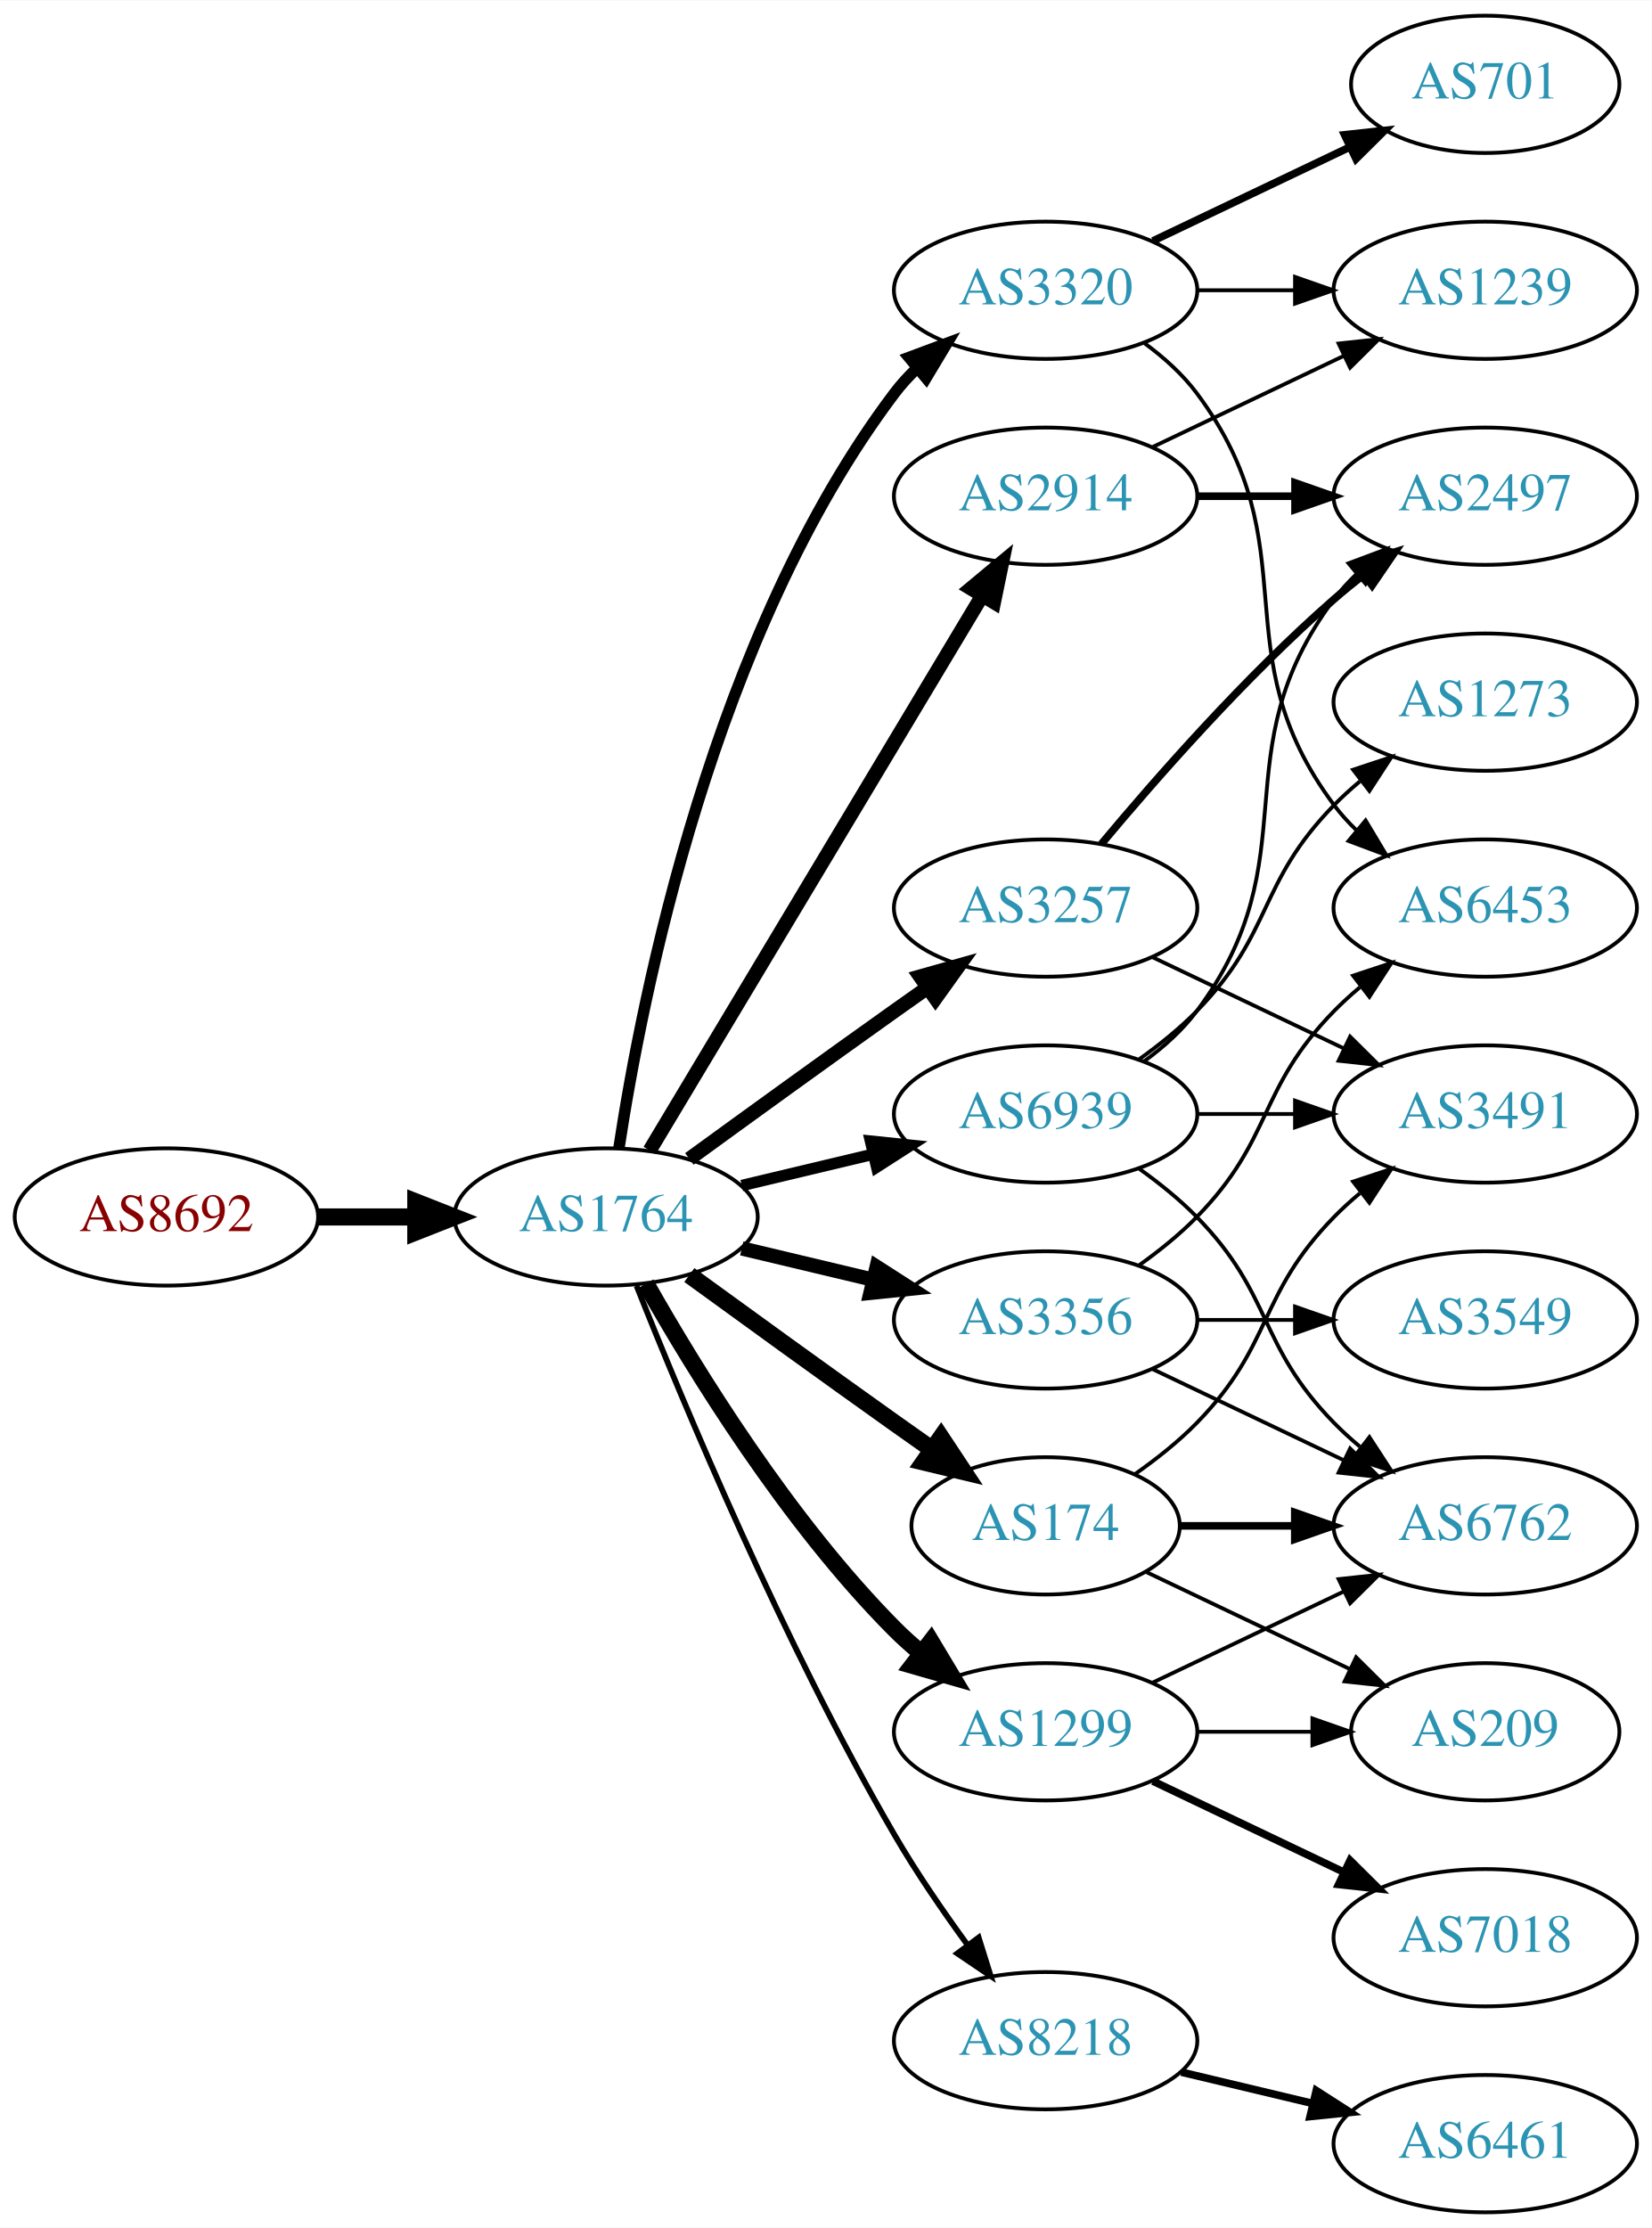
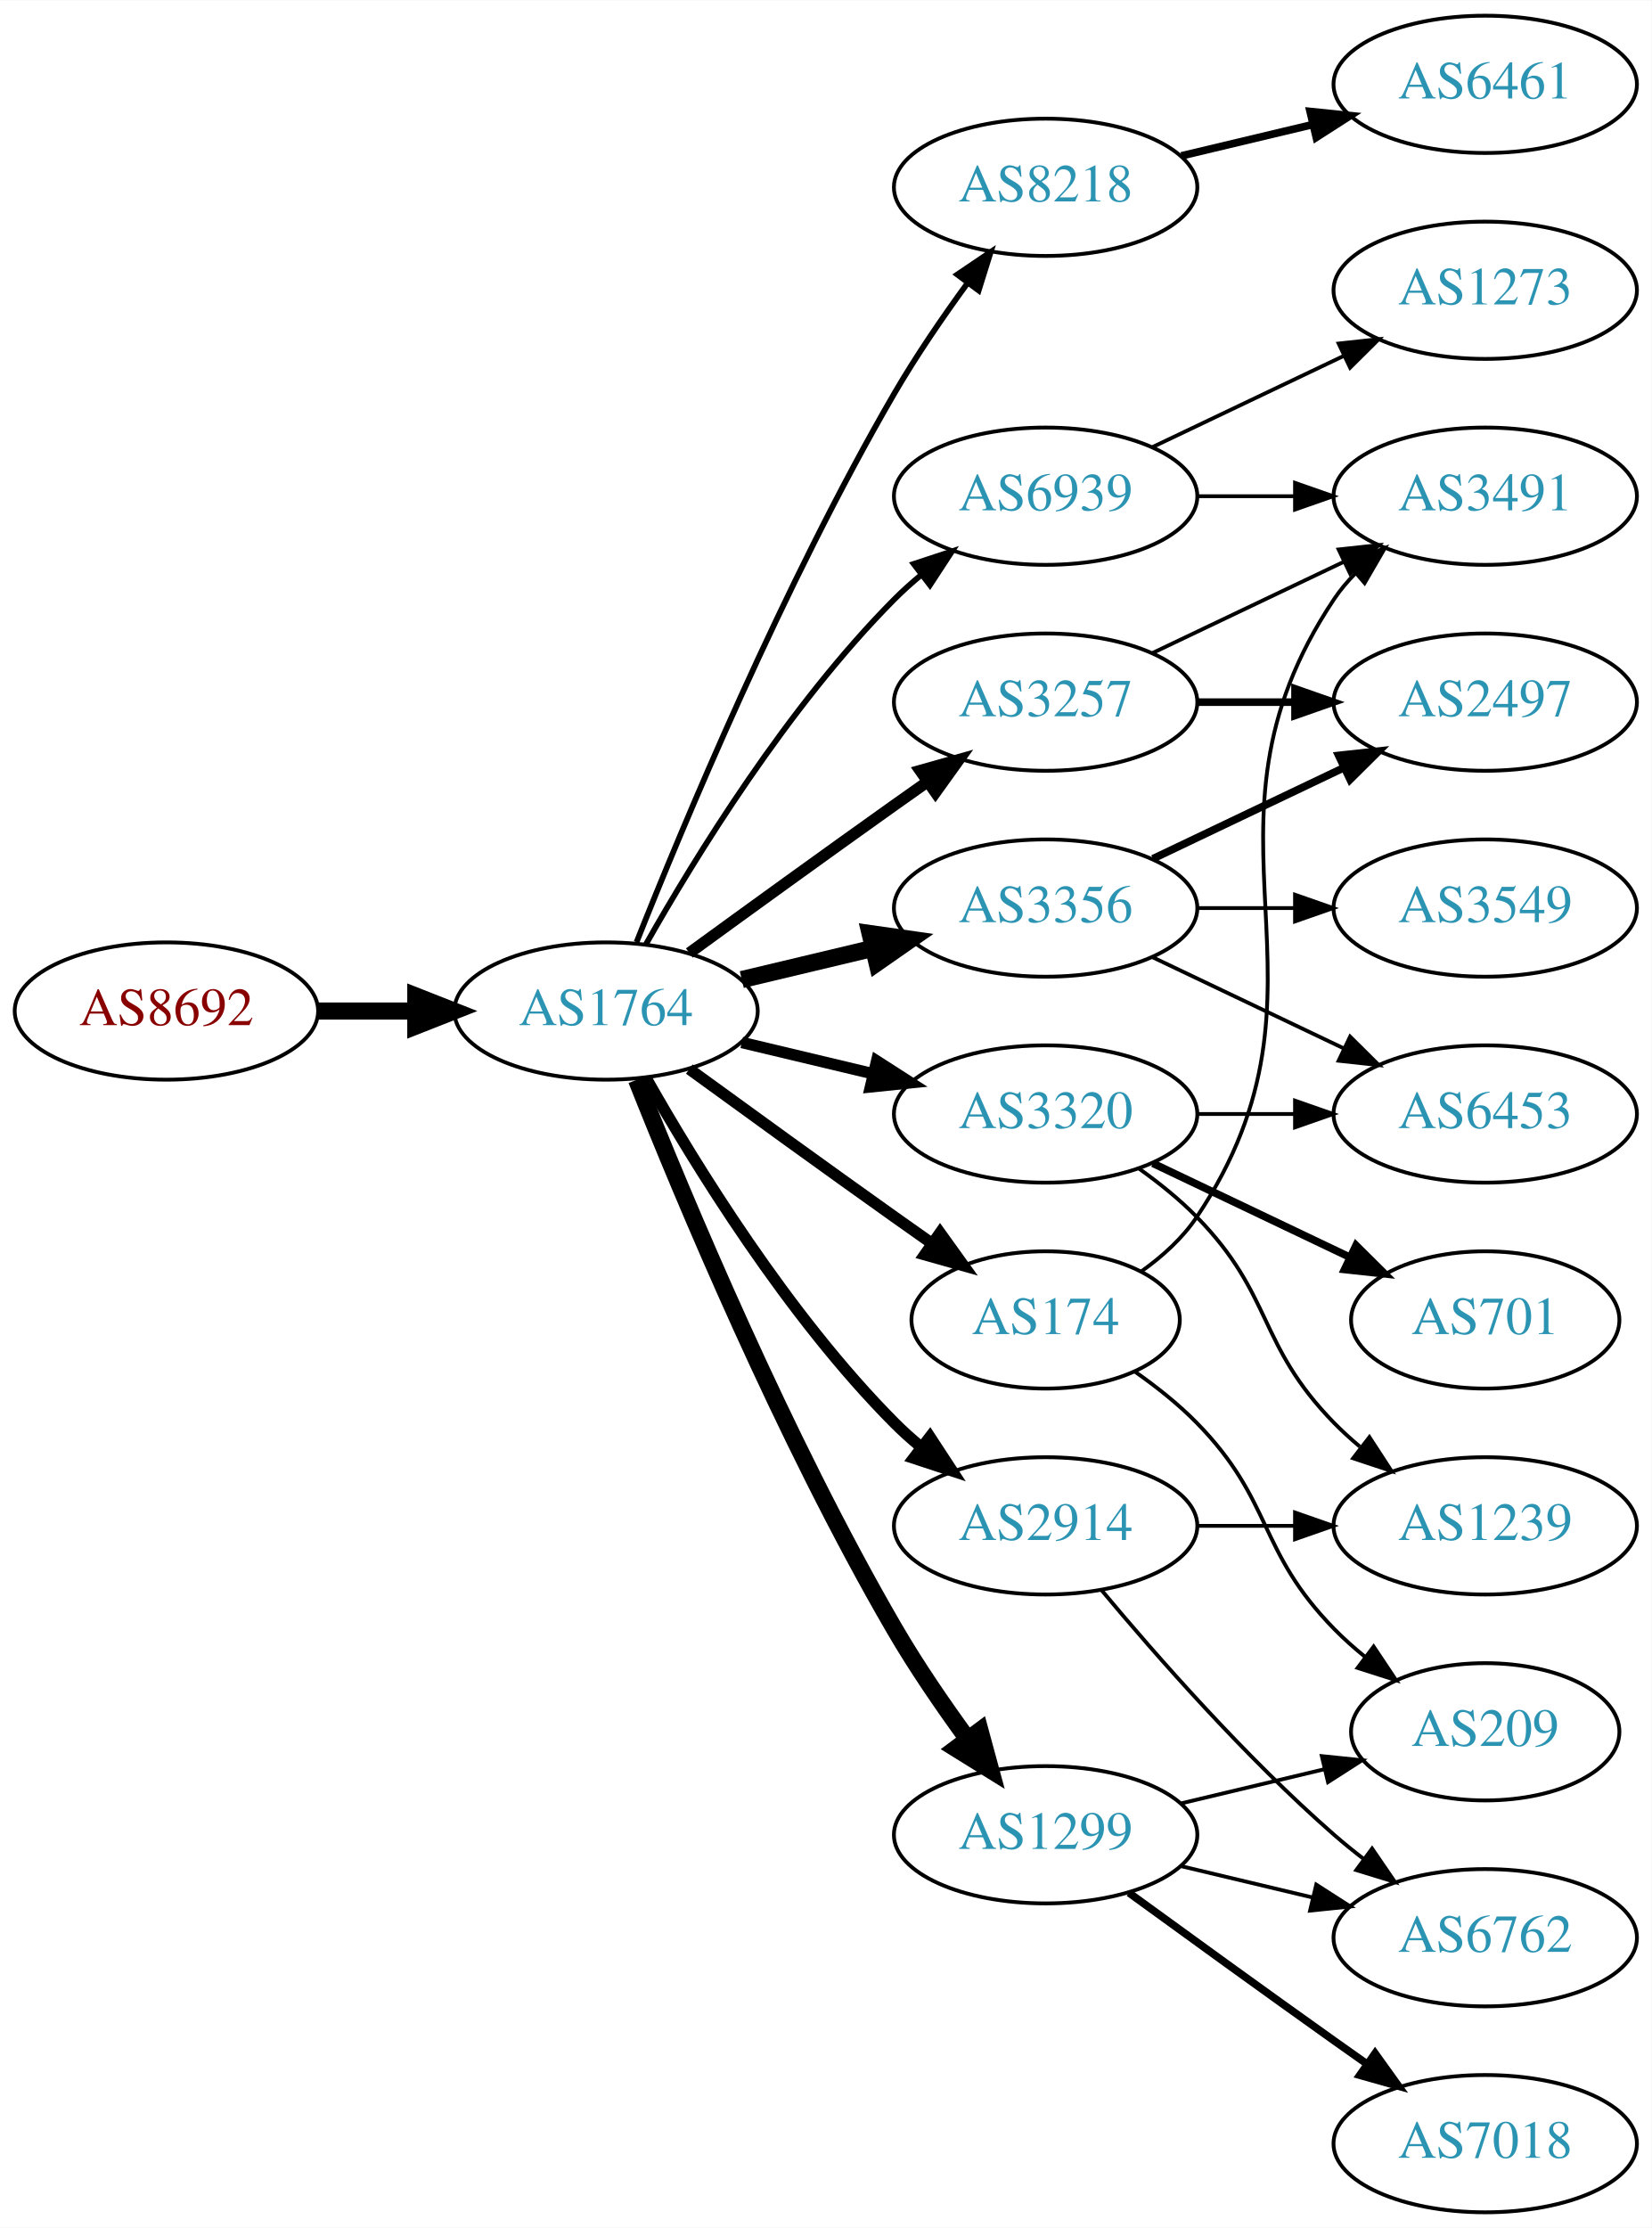
<svg xmlns="http://www.w3.org/2000/svg" xmlns:xlink="http://www.w3.org/1999/xlink" width="433pt" height="584pt" viewBox="0.00 0.00 433.17 584.00">
  <g id="graph0" class="graph" transform="scale(1 1) rotate(0) translate(4 580)">
    <polygon fill="white" stroke="none" points="-4,4 -4,-580 429.172,-580 429.172,4 -4,4" />
    <g id="node1" class="node">
      <g id="a_node1">
        <a xlink:href="/asn/8692" xlink:title="AS8692 ~ Bundesrechenzentrum GmbH [AT]">
-           <ellipse fill="#ffffff" stroke="black" cx="39.647" cy="-261" rx="39.794" ry="18" />
-           <text text-anchor="middle" x="39.647" y="-257.3" font-family="Times,serif" font-size="14.00" fill="#880000">AS8692</text>
+           <ellipse fill="#ffffff" stroke="black" cx="39.647" cy="-315" rx="39.794" ry="18" />
+           <text text-anchor="middle" x="39.647" y="-311.3" font-family="Times,serif" font-size="14.00" fill="#880000">AS8692</text>
        </a>
      </g>
    </g>
    <g id="node2" class="node">
      <g id="a_node2">
        <a xlink:href="/asn/1764" xlink:title="AS1764 ~ NEXTLAYER-AS [AT]">
-           <ellipse fill="#ffffff" stroke="black" cx="154.939" cy="-261" rx="39.794" ry="18" />
-           <text text-anchor="middle" x="154.939" y="-257.3" font-family="Times,serif" font-size="14.00" fill="#2c94b3">AS1764</text>
+           <ellipse fill="#ffffff" stroke="black" cx="154.939" cy="-315" rx="39.794" ry="18" />
+           <text text-anchor="middle" x="154.939" y="-311.3" font-family="Times,serif" font-size="14.00" fill="#2c94b3">AS1764</text>
        </a>
      </g>
    </g>
    <g id="edge1" class="edge">
-       <path fill="none" stroke="black" stroke-width="4.5" d="M79.319,-261C87.522,-261 96.286,-261 104.818,-261" />
-       <polygon fill="black" stroke="black" stroke-width="4.5" points="105.057,-264.938 115.057,-261 105.057,-257.063 105.057,-264.938" />
+       <path fill="none" stroke="black" stroke-width="4.5" d="M79.319,-315C87.522,-315 96.286,-315 104.818,-315" />
+       <polygon fill="black" stroke="black" stroke-width="4.5" points="105.057,-318.938 115.057,-315 105.057,-311.063 105.057,-318.938" />
    </g>
    <g id="node3" class="node">
      <g id="a_node3">
-         <a xlink:href="/asn/3320" xlink:title="AS3320 ~ DTAG [DE]">
-           <ellipse fill="#ffffff" stroke="black" cx="270.232" cy="-504" rx="39.794" ry="18" />
-           <text text-anchor="middle" x="270.232" y="-500.3" font-family="Times,serif" font-size="14.00" fill="#2c94b3">AS3320</text>
+         <a xlink:href="/asn/8218" xlink:title="AS8218 ~ legacy Neotelecoms [FR]">
+           <ellipse fill="#ffffff" stroke="black" cx="270.232" cy="-531" rx="39.794" ry="18" />
+           <text text-anchor="middle" x="270.232" y="-527.3" font-family="Times,serif" font-size="14.00" fill="#2c94b3">AS8218</text>
        </a>
      </g>
    </g>
    <g id="edge2" class="edge">
-       <path fill="none" stroke="black" stroke-width="3" d="M158.316,-278.986C164.29,-318.422 183.001,-413.995 230.586,-477 232.343,-479.327 234.36,-481.529 236.53,-483.596" />
-       <polygon fill="black" stroke="black" stroke-width="3" points="234.414,-486.389 244.342,-490.088 238.888,-481.005 234.414,-486.389" />
+       <path fill="none" stroke="black" stroke-width="1.5" d="M162.943,-333.051C175.07,-363.57 201.487,-426.933 230.586,-477 236.293,-486.819 243.331,-497.078 249.83,-505.984" />
+       <polygon fill="black" stroke="black" stroke-width="1.5" points="247.056,-508.119 255.835,-514.05 252.67,-503.938 247.056,-508.119" />
    </g>
    <g id="node4" class="node">
      <g id="a_node4">
        <a xlink:href="/asn/174" xlink:title="AS174 ~ Cogent Communications [US]">
-           <ellipse fill="#ffffff" stroke="black" cx="270.232" cy="-180" rx="35.194" ry="18" />
-           <text text-anchor="middle" x="270.232" y="-176.3" font-family="Times,serif" font-size="14.00" fill="#2c94b3">AS174</text>
+           <ellipse fill="#ffffff" stroke="black" cx="270.232" cy="-234" rx="35.194" ry="18" />
+           <text text-anchor="middle" x="270.232" y="-230.3" font-family="Times,serif" font-size="14.00" fill="#2c94b3">AS174</text>
        </a>
      </g>
    </g>
    <g id="edge3" class="edge">
-       <path fill="none" stroke="black" stroke-width="4.5" d="M176.788,-245.778C191.722,-234.909 212.335,-219.975 230.586,-207 233.796,-204.718 237.165,-202.339 240.52,-199.982" />
-       <polygon fill="black" stroke="black" stroke-width="4.5" points="242.799,-203.192 248.73,-194.23 238.281,-196.742 242.799,-203.192" />
+       <path fill="none" stroke="black" stroke-width="3" d="M176.788,-299.778C191.722,-288.909 212.335,-273.975 230.586,-261 233.796,-258.718 237.165,-256.339 240.52,-253.982" />
+       <polygon fill="black" stroke="black" stroke-width="3" points="242.548,-256.834 248.73,-248.23 238.532,-251.101 242.548,-256.834" />
    </g>
    <g id="node5" class="node">
      <g id="a_node5">
-         <a xlink:href="/asn/1299" xlink:title="AS1299 ~ Telia Carrier [EU]">
-           <ellipse fill="#ffffff" stroke="black" cx="270.232" cy="-126" rx="39.794" ry="18" />
-           <text text-anchor="middle" x="270.232" y="-122.3" font-family="Times,serif" font-size="14.00" fill="#2c94b3">AS1299</text>
+         <a xlink:href="/asn/3257" xlink:title="AS3257 ~ GTT [DE]">
+           <ellipse fill="#ffffff" stroke="black" cx="270.232" cy="-396" rx="39.794" ry="18" />
+           <text text-anchor="middle" x="270.232" y="-392.3" font-family="Times,serif" font-size="14.00" fill="#2c94b3">AS3257</text>
        </a>
      </g>
    </g>
    <g id="edge4" class="edge">
-       <path fill="none" stroke="black" stroke-width="4.5" d="M165.399,-243.51C178.181,-220.904 202.613,-181.114 230.586,-153 232.697,-150.879 234.993,-148.812 237.378,-146.829" />
-       <polygon fill="black" stroke="black" stroke-width="4.5" points="240.16,-149.657 245.694,-140.444 235.364,-143.411 240.16,-149.657" />
+       <path fill="none" stroke="black" stroke-width="3" d="M176.788,-330.222C191.722,-341.091 212.335,-356.025 230.586,-369 233.406,-371.005 236.349,-373.085 239.297,-375.159" />
+       <polygon fill="black" stroke="black" stroke-width="3" points="237.325,-378.05 247.522,-380.926 241.344,-372.319 237.325,-378.05" />
    </g>
    <g id="node6" class="node">
      <g id="a_node6">
-         <a xlink:href="/asn/3257" xlink:title="AS3257 ~ GTT [DE]">
-           <ellipse fill="#ffffff" stroke="black" cx="270.232" cy="-342" rx="39.794" ry="18" />
-           <text text-anchor="middle" x="270.232" y="-338.3" font-family="Times,serif" font-size="14.00" fill="#2c94b3">AS3257</text>
+         <a xlink:href="/asn/2914" xlink:title="AS2914 ~ NTT America, Inc. [US]">
+           <ellipse fill="#ffffff" stroke="black" cx="270.232" cy="-180" rx="39.794" ry="18" />
+           <text text-anchor="middle" x="270.232" y="-176.3" font-family="Times,serif" font-size="14.00" fill="#2c94b3">AS2914</text>
        </a>
      </g>
    </g>
    <g id="edge5" class="edge">
-       <path fill="none" stroke="black" stroke-width="3.75" d="M176.788,-276.222C191.722,-287.091 212.335,-302.025 230.586,-315 233.406,-317.005 236.349,-319.085 239.297,-321.159" />
-       <polygon fill="black" stroke="black" stroke-width="3.75" points="237.325,-324.05 247.522,-326.926 241.344,-318.319 237.325,-324.05" />
+       <path fill="none" stroke="black" stroke-width="3" d="M165.399,-297.51C178.181,-274.904 202.613,-235.114 230.586,-207 232.697,-204.879 234.993,-202.812 237.378,-200.829" />
+       <polygon fill="black" stroke="black" stroke-width="3" points="239.894,-203.31 245.694,-194.444 235.631,-197.758 239.894,-203.31" />
    </g>
    <g id="node7" class="node">
      <g id="a_node7">
-         <a xlink:href="/asn/2914" xlink:title="AS2914 ~ NTT America, Inc. [US]">
-           <ellipse fill="#ffffff" stroke="black" cx="270.232" cy="-450" rx="39.794" ry="18" />
-           <text text-anchor="middle" x="270.232" y="-446.3" font-family="Times,serif" font-size="14.00" fill="#2c94b3">AS2914</text>
+         <a xlink:href="/asn/1299" xlink:title="AS1299 ~ Telia Carrier [EU]">
+           <ellipse fill="#ffffff" stroke="black" cx="270.232" cy="-99" rx="39.794" ry="18" />
+           <text text-anchor="middle" x="270.232" y="-95.3" font-family="Times,serif" font-size="14.00" fill="#2c94b3">AS1299</text>
        </a>
      </g>
    </g>
    <g id="edge6" class="edge">
-       <path fill="none" stroke="black" stroke-width="3.75" d="M166.395,-278.442C186.376,-311.775 230.081,-384.686 253.567,-423.866" />
-       <polygon fill="black" stroke="black" stroke-width="3.75" points="250.659,-425.823 258.802,-432.6 256.663,-422.224 250.659,-425.823" />
+       <path fill="none" stroke="black" stroke-width="4.5" d="M162.943,-296.949C175.07,-266.43 201.487,-203.067 230.586,-153 236.293,-143.181 243.331,-132.922 249.83,-124.016" />
+       <polygon fill="black" stroke="black" stroke-width="4.5" points="253.021,-126.323 255.835,-115.95 246.705,-121.62 253.021,-126.323" />
    </g>
    <g id="node8" class="node">
      <g id="a_node8">
        <a xlink:href="/asn/3356" xlink:title="AS3356 ~ Level 3 Parent, LLC [US]">
-           <ellipse fill="#ffffff" stroke="black" cx="270.232" cy="-234" rx="39.794" ry="18" />
-           <text text-anchor="middle" x="270.232" y="-230.3" font-family="Times,serif" font-size="14.00" fill="#2c94b3">AS3356</text>
+           <ellipse fill="#ffffff" stroke="black" cx="270.232" cy="-342" rx="39.794" ry="18" />
+           <text text-anchor="middle" x="270.232" y="-338.3" font-family="Times,serif" font-size="14.00" fill="#2c94b3">AS3356</text>
        </a>
      </g>
    </g>
    <g id="edge7" class="edge">
-       <path fill="none" stroke="black" stroke-width="3.75" d="M190.547,-252.752C201.418,-250.162 213.572,-247.265 225.015,-244.538" />
-       <polygon fill="black" stroke="black" stroke-width="3.75" points="225.921,-247.92 234.837,-242.197 224.298,-241.111 225.921,-247.92" />
+       <path fill="none" stroke="black" stroke-width="4.5" d="M190.547,-323.248C201.418,-325.838 213.572,-328.735 225.015,-331.462" />
+       <polygon fill="black" stroke="black" stroke-width="4.5" points="224.197,-335.315 234.837,-333.803 226.022,-327.654 224.197,-335.315" />
    </g>
    <g id="node9" class="node">
      <g id="a_node9">
-         <a xlink:href="/asn/8218" xlink:title="AS8218 ~ legacy Neotelecoms [FR]">
-           <ellipse fill="#ffffff" stroke="black" cx="270.232" cy="-45" rx="39.794" ry="18" />
-           <text text-anchor="middle" x="270.232" y="-41.3" font-family="Times,serif" font-size="14.00" fill="#2c94b3">AS8218</text>
+         <a xlink:href="/asn/3320" xlink:title="AS3320 ~ DTAG [DE]">
+           <ellipse fill="#ffffff" stroke="black" cx="270.232" cy="-288" rx="39.794" ry="18" />
+           <text text-anchor="middle" x="270.232" y="-284.3" font-family="Times,serif" font-size="14.00" fill="#2c94b3">AS3320</text>
        </a>
      </g>
    </g>
    <g id="edge8" class="edge">
-       <path fill="none" stroke="black" stroke-width="1.5" d="M162.943,-242.949C175.07,-212.43 201.487,-149.067 230.586,-99 236.293,-89.181 243.331,-78.922 249.83,-70.016" />
-       <polygon fill="black" stroke="black" stroke-width="1.5" points="252.67,-72.061 255.835,-61.95 247.056,-67.881 252.67,-72.061" />
+       <path fill="none" stroke="black" stroke-width="3" d="M190.547,-306.752C201.418,-304.162 213.572,-301.265 225.015,-298.538" />
+       <polygon fill="black" stroke="black" stroke-width="3" points="225.921,-301.92 234.837,-296.197 224.298,-295.111 225.921,-301.92" />
    </g>
    <g id="node10" class="node">
      <g id="a_node10">
        <a xlink:href="/asn/6939" xlink:title="AS6939 ~ Hurricane Electric LLC [US]">
-           <ellipse fill="#ffffff" stroke="black" cx="270.232" cy="-288" rx="39.794" ry="18" />
-           <text text-anchor="middle" x="270.232" y="-284.3" font-family="Times,serif" font-size="14.00" fill="#2c94b3">AS6939</text>
+           <ellipse fill="#ffffff" stroke="black" cx="270.232" cy="-450" rx="39.794" ry="18" />
+           <text text-anchor="middle" x="270.232" y="-446.3" font-family="Times,serif" font-size="14.00" fill="#2c94b3">AS6939</text>
        </a>
      </g>
    </g>
    <g id="edge9" class="edge">
-       <path fill="none" stroke="black" stroke-width="3" d="M190.547,-269.248C201.418,-271.838 213.572,-274.735 225.015,-277.462" />
-       <polygon fill="black" stroke="black" stroke-width="3" points="224.298,-280.889 234.837,-279.803 225.921,-274.08 224.298,-280.889" />
+       <path fill="none" stroke="black" stroke-width="1.5" d="M165.399,-332.49C178.181,-355.096 202.613,-394.886 230.586,-423 232.697,-425.121 234.993,-427.188 237.378,-429.171" />
+       <polygon fill="black" stroke="black" stroke-width="1.5" points="235.631,-432.242 245.694,-435.556 239.894,-426.69 235.631,-432.242" />
    </g>
    <g id="node11" class="node">
      <g id="a_node11">
-         <a xlink:href="/asn/701" xlink:title="AS701 ~ UUNET [US]">
-           <ellipse fill="#ffffff" stroke="black" cx="385.525" cy="-558" rx="35.194" ry="18" />
-           <text text-anchor="middle" x="385.525" y="-554.3" font-family="Times,serif" font-size="14.00" fill="#2c94b3">AS701</text>
+         <a xlink:href="/asn/6461" xlink:title="AS6461 ~ Zayo Bandwidth [US]">
+           <ellipse fill="#ffffff" stroke="black" cx="385.525" cy="-558" rx="39.794" ry="18" />
+           <text text-anchor="middle" x="385.525" y="-554.3" font-family="Times,serif" font-size="14.00" fill="#2c94b3">AS6461</text>
        </a>
      </g>
    </g>
    <g id="edge10" class="edge">
-       <path fill="none" stroke="black" stroke-width="2" d="M298.369,-516.934C313.801,-524.29 333.286,-533.577 349.821,-541.459" />
-       <polygon fill="black" stroke="black" stroke-width="2" points="348.63,-544.768 359.163,-545.911 351.642,-538.449 348.63,-544.768" />
+       <path fill="none" stroke="black" stroke-width="2" d="M305.84,-539.248C316.711,-541.838 328.865,-544.735 340.308,-547.462" />
+       <polygon fill="black" stroke="black" stroke-width="2" points="339.591,-550.889 350.13,-549.803 341.214,-544.08 339.591,-550.889" />
    </g>
    <g id="node12" class="node">
      <g id="a_node12">
-         <a xlink:href="/asn/1239" xlink:title="AS1239 ~ Sprint [US]">
-           <ellipse fill="#ffffff" stroke="black" cx="385.525" cy="-504" rx="39.794" ry="18" />
-           <text text-anchor="middle" x="385.525" y="-500.3" font-family="Times,serif" font-size="14.00" fill="#2c94b3">AS1239</text>
-         </a>
-       </g>
-     </g>
-     <g id="edge11" class="edge">
-       <path fill="none" stroke="black" d="M309.905,-504C318.108,-504 326.872,-504 335.404,-504" />
-       <polygon fill="black" stroke="black" points="335.643,-507.5 345.643,-504 335.643,-500.5 335.643,-507.5" />
-     </g>
-     <g id="node13" class="node">
-       <g id="a_node13">
-         <a xlink:href="/asn/6453" xlink:title="AS6453 ~ TATA COMMUNICATIONS (AMERICA) INC [US]">
-           <ellipse fill="#ffffff" stroke="black" cx="385.525" cy="-342" rx="39.794" ry="18" />
-           <text text-anchor="middle" x="385.525" y="-338.3" font-family="Times,serif" font-size="14.00" fill="#2c94b3">AS6453</text>
-         </a>
-       </g>
-     </g>
-     <g id="edge12" class="edge">
-       <path fill="none" stroke="black" d="M296.163,-490.118C301.239,-486.389 306.157,-481.984 309.879,-477 340.15,-436.458 315.607,-409.542 345.879,-369 347.623,-366.664 349.631,-364.455 351.794,-362.383" />
-       <polygon fill="black" stroke="black" points="354.154,-364.973 359.595,-355.882 349.672,-359.595 354.154,-364.973" />
-     </g>
-     <g id="node15" class="node">
-       <g id="a_node15">
        <a xlink:href="/asn/3491" xlink:title="AS3491 ~ PCCW Global, Inc. [US]">
-           <ellipse fill="#ffffff" stroke="black" cx="385.525" cy="-288" rx="39.794" ry="18" />
-           <text text-anchor="middle" x="385.525" y="-284.3" font-family="Times,serif" font-size="14.00" fill="#2c94b3">AS3491</text>
-         </a>
-       </g>
-     </g>
-     <g id="edge18" class="edge">
-       <path fill="none" stroke="black" d="M293.615,-193.532C299.257,-197.49 305.071,-202.086 309.879,-207 330.051,-227.617 325.706,-240.383 345.879,-261 347.972,-263.139 350.255,-265.218 352.632,-267.21" />
-       <polygon fill="black" stroke="black" points="350.875,-270.275 360.931,-273.611 355.15,-264.732 350.875,-270.275" />
-     </g>
-     <g id="node16" class="node">
-       <g id="a_node16">
-         <a xlink:href="/asn/6762" xlink:title="AS6762 ~ TELECOM ITALIA SPARKLE S.p.A. [IT]">
-           <ellipse fill="#ffffff" stroke="black" cx="385.525" cy="-180" rx="39.794" ry="18" />
-           <text text-anchor="middle" x="385.525" y="-176.3" font-family="Times,serif" font-size="14.00" fill="#2c94b3">AS6762</text>
-         </a>
-       </g>
-     </g>
-     <g id="edge17" class="edge">
-       <path fill="none" stroke="black" stroke-width="2" d="M305.531,-180C314.909,-180 325.259,-180 335.294,-180" />
-       <polygon fill="black" stroke="black" stroke-width="2" points="335.582,-183.5 345.582,-180 335.582,-176.5 335.582,-183.5" />
-     </g>
-     <g id="node17" class="node">
-       <g id="a_node17">
+           <ellipse fill="#ffffff" stroke="black" cx="385.525" cy="-450" rx="39.794" ry="18" />
+           <text text-anchor="middle" x="385.525" y="-446.3" font-family="Times,serif" font-size="14.00" fill="#2c94b3">AS3491</text>
+         </a>
+       </g>
+     </g>
+     <g id="edge21" class="edge">
+       <path fill="none" stroke="black" d="M295.35,-246.734C300.839,-250.648 306.146,-255.423 309.879,-261 350.903,-322.294 304.854,-361.706 345.879,-423 347.501,-425.423 349.42,-427.695 351.521,-429.81" />
+       <polygon fill="black" stroke="black" points="349.335,-432.546 359.206,-436.393 353.889,-427.229 349.335,-432.546" />
+     </g>
+     <g id="node19" class="node">
+       <g id="a_node19">
        <a xlink:href="/asn/209" xlink:title="AS209 ~ CenturyLink Communications, LLC [US]">
          <ellipse fill="#ffffff" stroke="black" cx="385.525" cy="-126" rx="35.194" ry="18" />
          <text text-anchor="middle" x="385.525" y="-122.3" font-family="Times,serif" font-size="14.00" fill="#2c94b3">AS209</text>
        </a>
      </g>
    </g>
+     <g id="edge22" class="edge">
+       <path fill="none" stroke="black" d="M293.615,-220.468C299.257,-216.51 305.071,-211.914 309.879,-207 330.051,-186.383 325.706,-173.617 345.879,-153 348.358,-150.466 351.105,-148.017 353.957,-145.696" />
+       <polygon fill="black" stroke="black" points="356.26,-148.343 362.142,-139.532 352.049,-142.752 356.26,-148.343" />
+     </g>
+     <g id="edge11" class="edge">
+       <path fill="none" stroke="black" d="M298.369,-408.934C313.363,-416.081 332.184,-425.052 348.407,-432.785" />
+       <polygon fill="black" stroke="black" points="347.077,-436.028 357.61,-437.171 350.089,-429.709 347.077,-436.028" />
+     </g>
+     <g id="node13" class="node">
+       <g id="a_node13">
+         <a xlink:href="/asn/2497" xlink:title="AS2497 ~ Internet Initiative Japan Inc. [JP]">
+           <ellipse fill="#ffffff" stroke="black" cx="385.525" cy="-396" rx="39.794" ry="18" />
+           <text text-anchor="middle" x="385.525" y="-392.3" font-family="Times,serif" font-size="14.00" fill="#2c94b3">AS2497</text>
+         </a>
+       </g>
+     </g>
+     <g id="edge12" class="edge">
+       <path fill="none" stroke="black" stroke-width="2" d="M309.905,-396C318.108,-396 326.872,-396 335.404,-396" />
+       <polygon fill="black" stroke="black" stroke-width="2" points="335.643,-399.5 345.643,-396 335.643,-392.5 335.643,-399.5" />
+     </g>
+     <g id="node16" class="node">
+       <g id="a_node16">
+         <a xlink:href="/asn/1239" xlink:title="AS1239 ~ Sprint [US]">
+           <ellipse fill="#ffffff" stroke="black" cx="385.525" cy="-180" rx="39.794" ry="18" />
+           <text text-anchor="middle" x="385.525" y="-176.3" font-family="Times,serif" font-size="14.00" fill="#2c94b3">AS1239</text>
+         </a>
+       </g>
+     </g>
+     <g id="edge20" class="edge">
+       <path fill="none" stroke="black" d="M309.905,-180C318.108,-180 326.872,-180 335.404,-180" />
+       <polygon fill="black" stroke="black" points="335.643,-183.5 345.643,-180 335.643,-176.5 335.643,-183.5" />
+     </g>
+     <g id="node18" class="node">
+       <g id="a_node18">
+         <a xlink:href="/asn/6762" xlink:title="AS6762 ~ TELECOM ITALIA SPARKLE S.p.A. [IT]">
+           <ellipse fill="#ffffff" stroke="black" cx="385.525" cy="-72" rx="39.794" ry="18" />
+           <text text-anchor="middle" x="385.525" y="-68.3" font-family="Times,serif" font-size="14.00" fill="#2c94b3">AS6762</text>
+         </a>
+       </g>
+     </g>
    <g id="edge19" class="edge">
-       <path fill="none" stroke="black" d="M296.658,-167.881C312.401,-160.378 332.822,-150.644 350.016,-142.449" />
-       <polygon fill="black" stroke="black" points="351.664,-145.54 359.185,-138.078 348.652,-139.221 351.664,-145.54" />
+       <path fill="none" stroke="black" d="M284.862,-163.183C299.145,-146.071 322.691,-119.255 345.879,-99 348.345,-96.846 350.983,-94.706 353.681,-92.628" />
+       <polygon fill="black" stroke="black" points="355.854,-95.375 361.835,-86.63 351.706,-89.736 355.854,-95.375" />
    </g>
    <g id="edge24" class="edge">
-       <path fill="none" stroke="black" d="M298.369,-138.934C313.363,-146.081 332.184,-155.052 348.407,-162.785" />
-       <polygon fill="black" stroke="black" points="347.077,-166.028 357.61,-167.171 350.089,-159.709 347.077,-166.028" />
+       <path fill="none" stroke="black" d="M305.84,-90.752C316.711,-88.162 328.865,-85.265 340.308,-82.538" />
+       <polygon fill="black" stroke="black" points="341.214,-85.92 350.13,-80.197 339.591,-79.111 341.214,-85.92" />
    </g>
    <g id="edge25" class="edge">
-       <path fill="none" stroke="black" d="M309.905,-126C319.61,-126 330.101,-126 340.064,-126" />
-       <polygon fill="black" stroke="black" points="340.2,-129.5 350.2,-126 340.2,-122.5 340.2,-129.5" />
-     </g>
-     <g id="node19" class="node">
-       <g id="a_node19">
+       <path fill="none" stroke="black" d="M305.84,-107.248C317.634,-110.058 330.939,-113.229 343.206,-116.153" />
+       <polygon fill="black" stroke="black" points="342.672,-119.624 353.211,-118.537 344.295,-112.814 342.672,-119.624" />
+     </g>
+     <g id="node20" class="node">
+       <g id="a_node20">
        <a xlink:href="/asn/7018" xlink:title="AS7018 ~ AT&amp;T Services, Inc. [US]">
-           <ellipse fill="#ffffff" stroke="black" cx="385.525" cy="-72" rx="39.794" ry="18" />
-           <text text-anchor="middle" x="385.525" y="-68.3" font-family="Times,serif" font-size="14.00" fill="#2c94b3">AS7018</text>
+           <ellipse fill="#ffffff" stroke="black" cx="385.525" cy="-18" rx="39.794" ry="18" />
+           <text text-anchor="middle" x="385.525" y="-14.3" font-family="Times,serif" font-size="14.00" fill="#2c94b3">AS7018</text>
        </a>
      </g>
    </g>
    <g id="edge23" class="edge">
-       <path fill="none" stroke="black" stroke-width="2" d="M298.369,-113.066C313.363,-105.919 332.184,-96.948 348.407,-89.215" />
-       <polygon fill="black" stroke="black" stroke-width="2" points="350.089,-92.291 357.61,-84.829 347.077,-85.972 350.089,-92.291" />
+       <path fill="none" stroke="black" stroke-width="2" d="M292.081,-83.778C307.015,-72.909 327.628,-57.975 345.879,-45 348.699,-42.995 351.642,-40.915 354.59,-38.841" />
+       <polygon fill="black" stroke="black" stroke-width="2" points="356.637,-41.681 362.815,-33.074 352.618,-35.95 356.637,-41.681" />
+     </g>
+     <g id="edge15" class="edge">
+       <path fill="none" stroke="black" stroke-width="2" d="M298.369,-354.934C313.363,-362.081 332.184,-371.052 348.407,-378.785" />
+       <polygon fill="black" stroke="black" stroke-width="2" points="347.077,-382.028 357.61,-383.171 350.089,-375.709 347.077,-382.028" />
    </g>
    <g id="node14" class="node">
      <g id="a_node14">
-         <a xlink:href="/asn/2497" xlink:title="AS2497 ~ Internet Initiative Japan Inc. [JP]">
-           <ellipse fill="#ffffff" stroke="black" cx="385.525" cy="-450" rx="39.794" ry="18" />
-           <text text-anchor="middle" x="385.525" y="-446.3" font-family="Times,serif" font-size="14.00" fill="#2c94b3">AS2497</text>
+         <a xlink:href="/asn/3549" xlink:title="AS3549 ~ Level 3 Parent, LLC [US]">
+           <ellipse fill="#ffffff" stroke="black" cx="385.525" cy="-342" rx="39.794" ry="18" />
+           <text text-anchor="middle" x="385.525" y="-338.3" font-family="Times,serif" font-size="14.00" fill="#2c94b3">AS3549</text>
        </a>
      </g>
    </g>
    <g id="edge13" class="edge">
-       <path fill="none" stroke="black" stroke-width="2" d="M284.862,-358.817C299.145,-375.929 322.691,-402.745 345.879,-423 348.345,-425.154 350.983,-427.294 353.681,-429.372" />
-       <polygon fill="black" stroke="black" stroke-width="2" points="351.706,-432.264 361.835,-435.37 355.854,-426.625 351.706,-432.264" />
+       <path fill="none" stroke="black" d="M309.905,-342C318.108,-342 326.872,-342 335.404,-342" />
+       <polygon fill="black" stroke="black" points="335.643,-345.5 345.643,-342 335.643,-338.5 335.643,-345.5" />
+     </g>
+     <g id="node15" class="node">
+       <g id="a_node15">
+         <a xlink:href="/asn/6453" xlink:title="AS6453 ~ TATA COMMUNICATIONS (AMERICA) INC [US]">
+           <ellipse fill="#ffffff" stroke="black" cx="385.525" cy="-288" rx="39.794" ry="18" />
+           <text text-anchor="middle" x="385.525" y="-284.3" font-family="Times,serif" font-size="14.00" fill="#2c94b3">AS6453</text>
+         </a>
+       </g>
    </g>
    <g id="edge14" class="edge">
      <path fill="none" stroke="black" d="M298.369,-329.066C313.363,-321.919 332.184,-312.948 348.407,-305.215" />
      <polygon fill="black" stroke="black" points="350.089,-308.291 357.61,-300.829 347.077,-301.972 350.089,-308.291" />
    </g>
-     <g id="edge15" class="edge">
-       <path fill="none" stroke="black" d="M298.369,-462.934C313.363,-470.081 332.184,-479.052 348.407,-486.785" />
-       <polygon fill="black" stroke="black" points="347.077,-490.028 357.61,-491.171 350.089,-483.709 347.077,-490.028" />
-     </g>
-     <g id="edge16" class="edge">
-       <path fill="none" stroke="black" stroke-width="2" d="M309.905,-450C318.108,-450 326.872,-450 335.404,-450" />
-       <polygon fill="black" stroke="black" stroke-width="2" points="335.643,-453.5 345.643,-450 335.643,-446.5 335.643,-453.5" />
-     </g>
-     <g id="edge22" class="edge">
-       <path fill="none" stroke="black" d="M294.826,-248.389C300.082,-252.148 305.414,-256.437 309.879,-261 330.051,-281.617 325.706,-294.383 345.879,-315 347.972,-317.139 350.255,-319.218 352.632,-321.21" />
-       <polygon fill="black" stroke="black" points="350.875,-324.275 360.931,-327.611 355.15,-318.732 350.875,-324.275" />
-     </g>
-     <g id="edge21" class="edge">
-       <path fill="none" stroke="black" d="M298.369,-221.066C313.363,-213.919 332.184,-204.948 348.407,-197.215" />
-       <polygon fill="black" stroke="black" points="350.089,-200.291 357.61,-192.829 347.077,-193.972 350.089,-200.291" />
-     </g>
-     <g id="node18" class="node">
-       <g id="a_node18">
-         <a xlink:href="/asn/3549" xlink:title="AS3549 ~ Level 3 Parent, LLC [US]">
-           <ellipse fill="#ffffff" stroke="black" cx="385.525" cy="-234" rx="39.794" ry="18" />
-           <text text-anchor="middle" x="385.525" y="-230.3" font-family="Times,serif" font-size="14.00" fill="#2c94b3">AS3549</text>
-         </a>
-       </g>
-     </g>
-     <g id="edge20" class="edge">
-       <path fill="none" stroke="black" d="M309.905,-234C318.108,-234 326.872,-234 335.404,-234" />
-       <polygon fill="black" stroke="black" points="335.643,-237.5 345.643,-234 335.643,-230.5 335.643,-237.5" />
-     </g>
-     <g id="node20" class="node">
-       <g id="a_node20">
-         <a xlink:href="/asn/6461" xlink:title="AS6461 ~ Zayo Bandwidth [US]">
-           <ellipse fill="#ffffff" stroke="black" cx="385.525" cy="-18" rx="39.794" ry="18" />
-           <text text-anchor="middle" x="385.525" y="-14.3" font-family="Times,serif" font-size="14.00" fill="#2c94b3">AS6461</text>
-         </a>
-       </g>
-     </g>
-     <g id="edge26" class="edge">
-       <path fill="none" stroke="black" stroke-width="2" d="M305.84,-36.752C316.711,-34.162 328.865,-31.265 340.308,-28.538" />
-       <polygon fill="black" stroke="black" stroke-width="2" points="341.214,-31.92 350.13,-26.197 339.591,-25.111 341.214,-31.92" />
-     </g>
-     <g id="edge27" class="edge">
-       <path fill="none" stroke="black" d="M296.163,-301.882C301.239,-305.611 306.157,-310.016 309.879,-315 340.15,-355.542 315.607,-382.458 345.879,-423 347.623,-425.336 349.631,-427.545 351.794,-429.617" />
-       <polygon fill="black" stroke="black" points="349.672,-432.405 359.595,-436.118 354.154,-427.027 349.672,-432.405" />
-     </g>
-     <g id="edge30" class="edge">
+     <g id="edge18" class="edge">
      <path fill="none" stroke="black" d="M309.905,-288C318.108,-288 326.872,-288 335.404,-288" />
      <polygon fill="black" stroke="black" points="335.643,-291.5 345.643,-288 335.643,-284.5 335.643,-291.5" />
    </g>
-     <g id="edge28" class="edge">
+     <g id="edge16" class="edge">
      <path fill="none" stroke="black" d="M294.826,-273.611C300.082,-269.852 305.414,-265.563 309.879,-261 330.051,-240.383 325.706,-227.617 345.879,-207 347.972,-204.861 350.255,-202.782 352.632,-200.79" />
      <polygon fill="black" stroke="black" points="355.15,-203.268 360.931,-194.389 350.875,-197.725 355.15,-203.268" />
+     </g>
+     <g id="node17" class="node">
+       <g id="a_node17">
+         <a xlink:href="/asn/701" xlink:title="AS701 ~ UUNET [US]">
+           <ellipse fill="#ffffff" stroke="black" cx="385.525" cy="-234" rx="35.194" ry="18" />
+           <text text-anchor="middle" x="385.525" y="-230.3" font-family="Times,serif" font-size="14.00" fill="#2c94b3">AS701</text>
+         </a>
+       </g>
+     </g>
+     <g id="edge17" class="edge">
+       <path fill="none" stroke="black" stroke-width="2" d="M298.369,-275.066C313.801,-267.71 333.286,-258.423 349.821,-250.541" />
+       <polygon fill="black" stroke="black" stroke-width="2" points="351.642,-253.551 359.163,-246.089 348.63,-247.232 351.642,-253.551" />
+     </g>
+     <g id="edge26" class="edge">
+       <path fill="none" stroke="black" d="M309.905,-450C318.108,-450 326.872,-450 335.404,-450" />
+       <polygon fill="black" stroke="black" points="335.643,-453.5 345.643,-450 335.643,-446.5 335.643,-453.5" />
    </g>
    <g id="node21" class="node">
      <g id="a_node21">
        <a xlink:href="/asn/1273" xlink:title="AS1273 ~ Vodafone Group PLC [EU]">
-           <ellipse fill="#ffffff" stroke="black" cx="385.525" cy="-396" rx="39.794" ry="18" />
-           <text text-anchor="middle" x="385.525" y="-392.3" font-family="Times,serif" font-size="14.00" fill="#2c94b3">AS1273</text>
-         </a>
-       </g>
-     </g>
-     <g id="edge29" class="edge">
-       <path fill="none" stroke="black" d="M294.826,-302.389C300.082,-306.148 305.414,-310.437 309.879,-315 330.051,-335.617 325.706,-348.383 345.879,-369 347.972,-371.139 350.255,-373.218 352.632,-375.21" />
-       <polygon fill="black" stroke="black" points="350.875,-378.275 360.931,-381.611 355.15,-372.732 350.875,-378.275" />
+           <ellipse fill="#ffffff" stroke="black" cx="385.525" cy="-504" rx="39.794" ry="18" />
+           <text text-anchor="middle" x="385.525" y="-500.3" font-family="Times,serif" font-size="14.00" fill="#2c94b3">AS1273</text>
+         </a>
+       </g>
+     </g>
+     <g id="edge27" class="edge">
+       <path fill="none" stroke="black" d="M298.369,-462.934C313.363,-470.081 332.184,-479.052 348.407,-486.785" />
+       <polygon fill="black" stroke="black" points="347.077,-490.028 357.61,-491.171 350.089,-483.709 347.077,-490.028" />
    </g>
  </g>
</svg>
